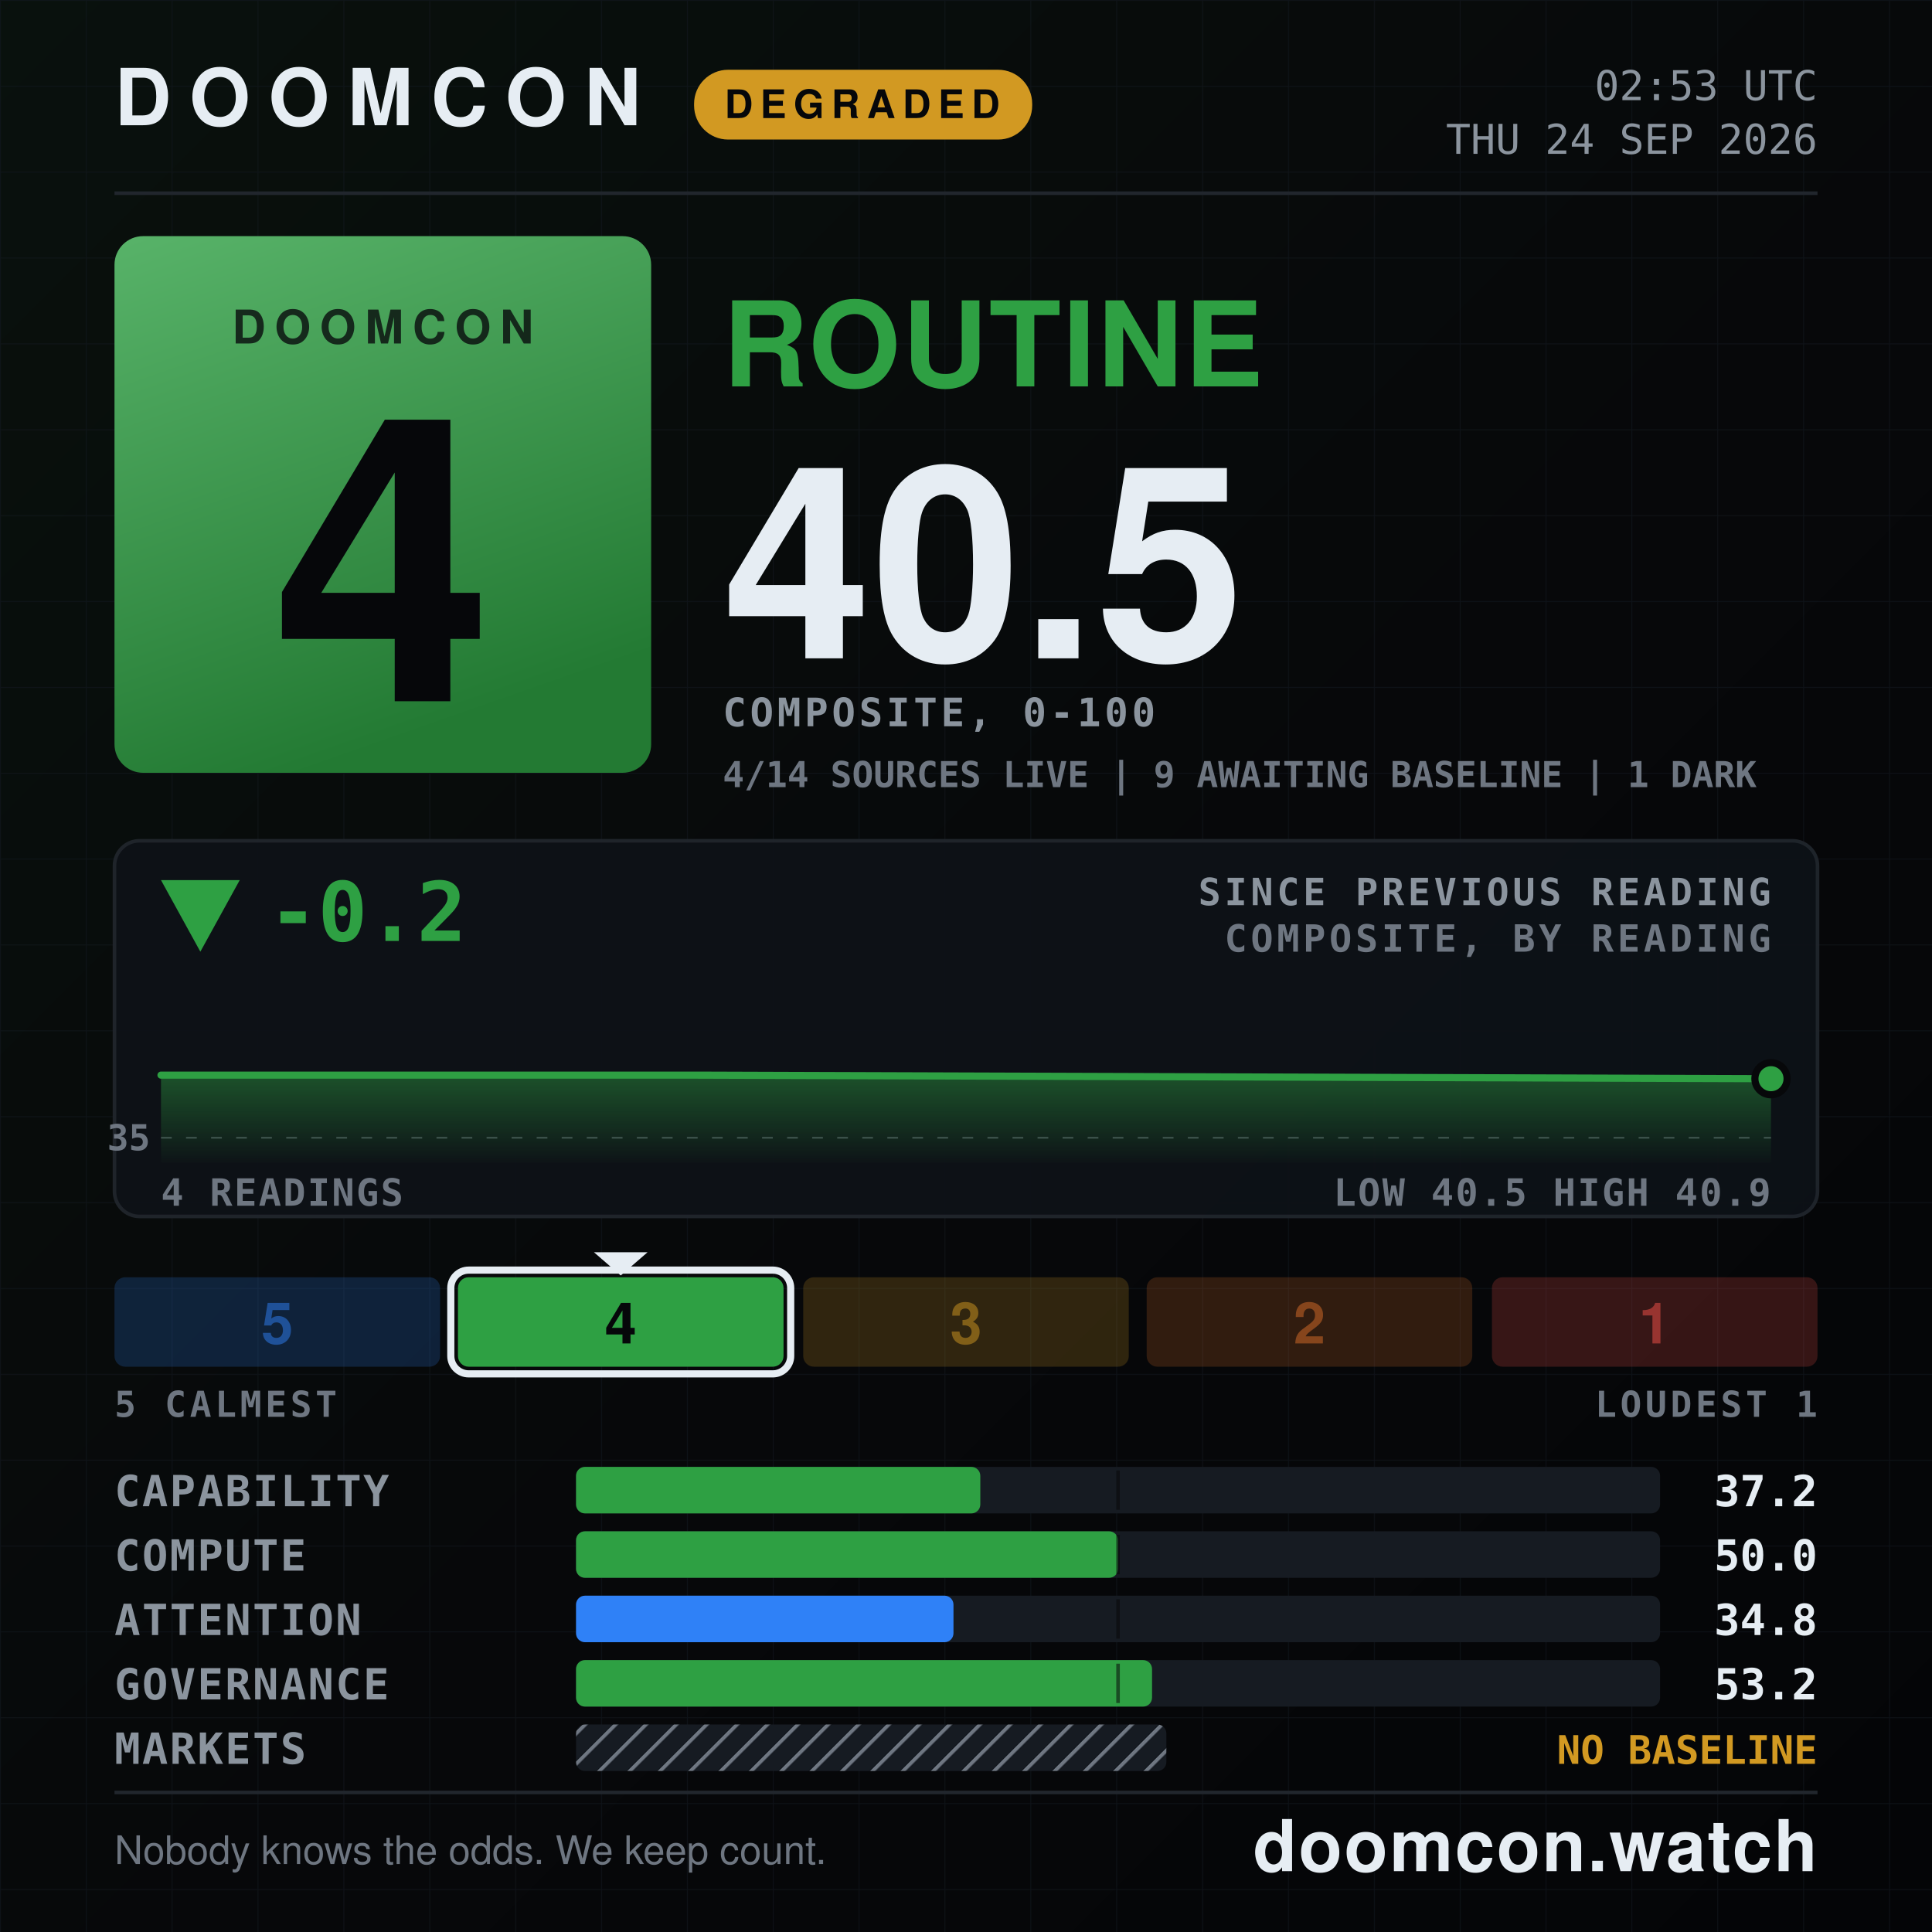
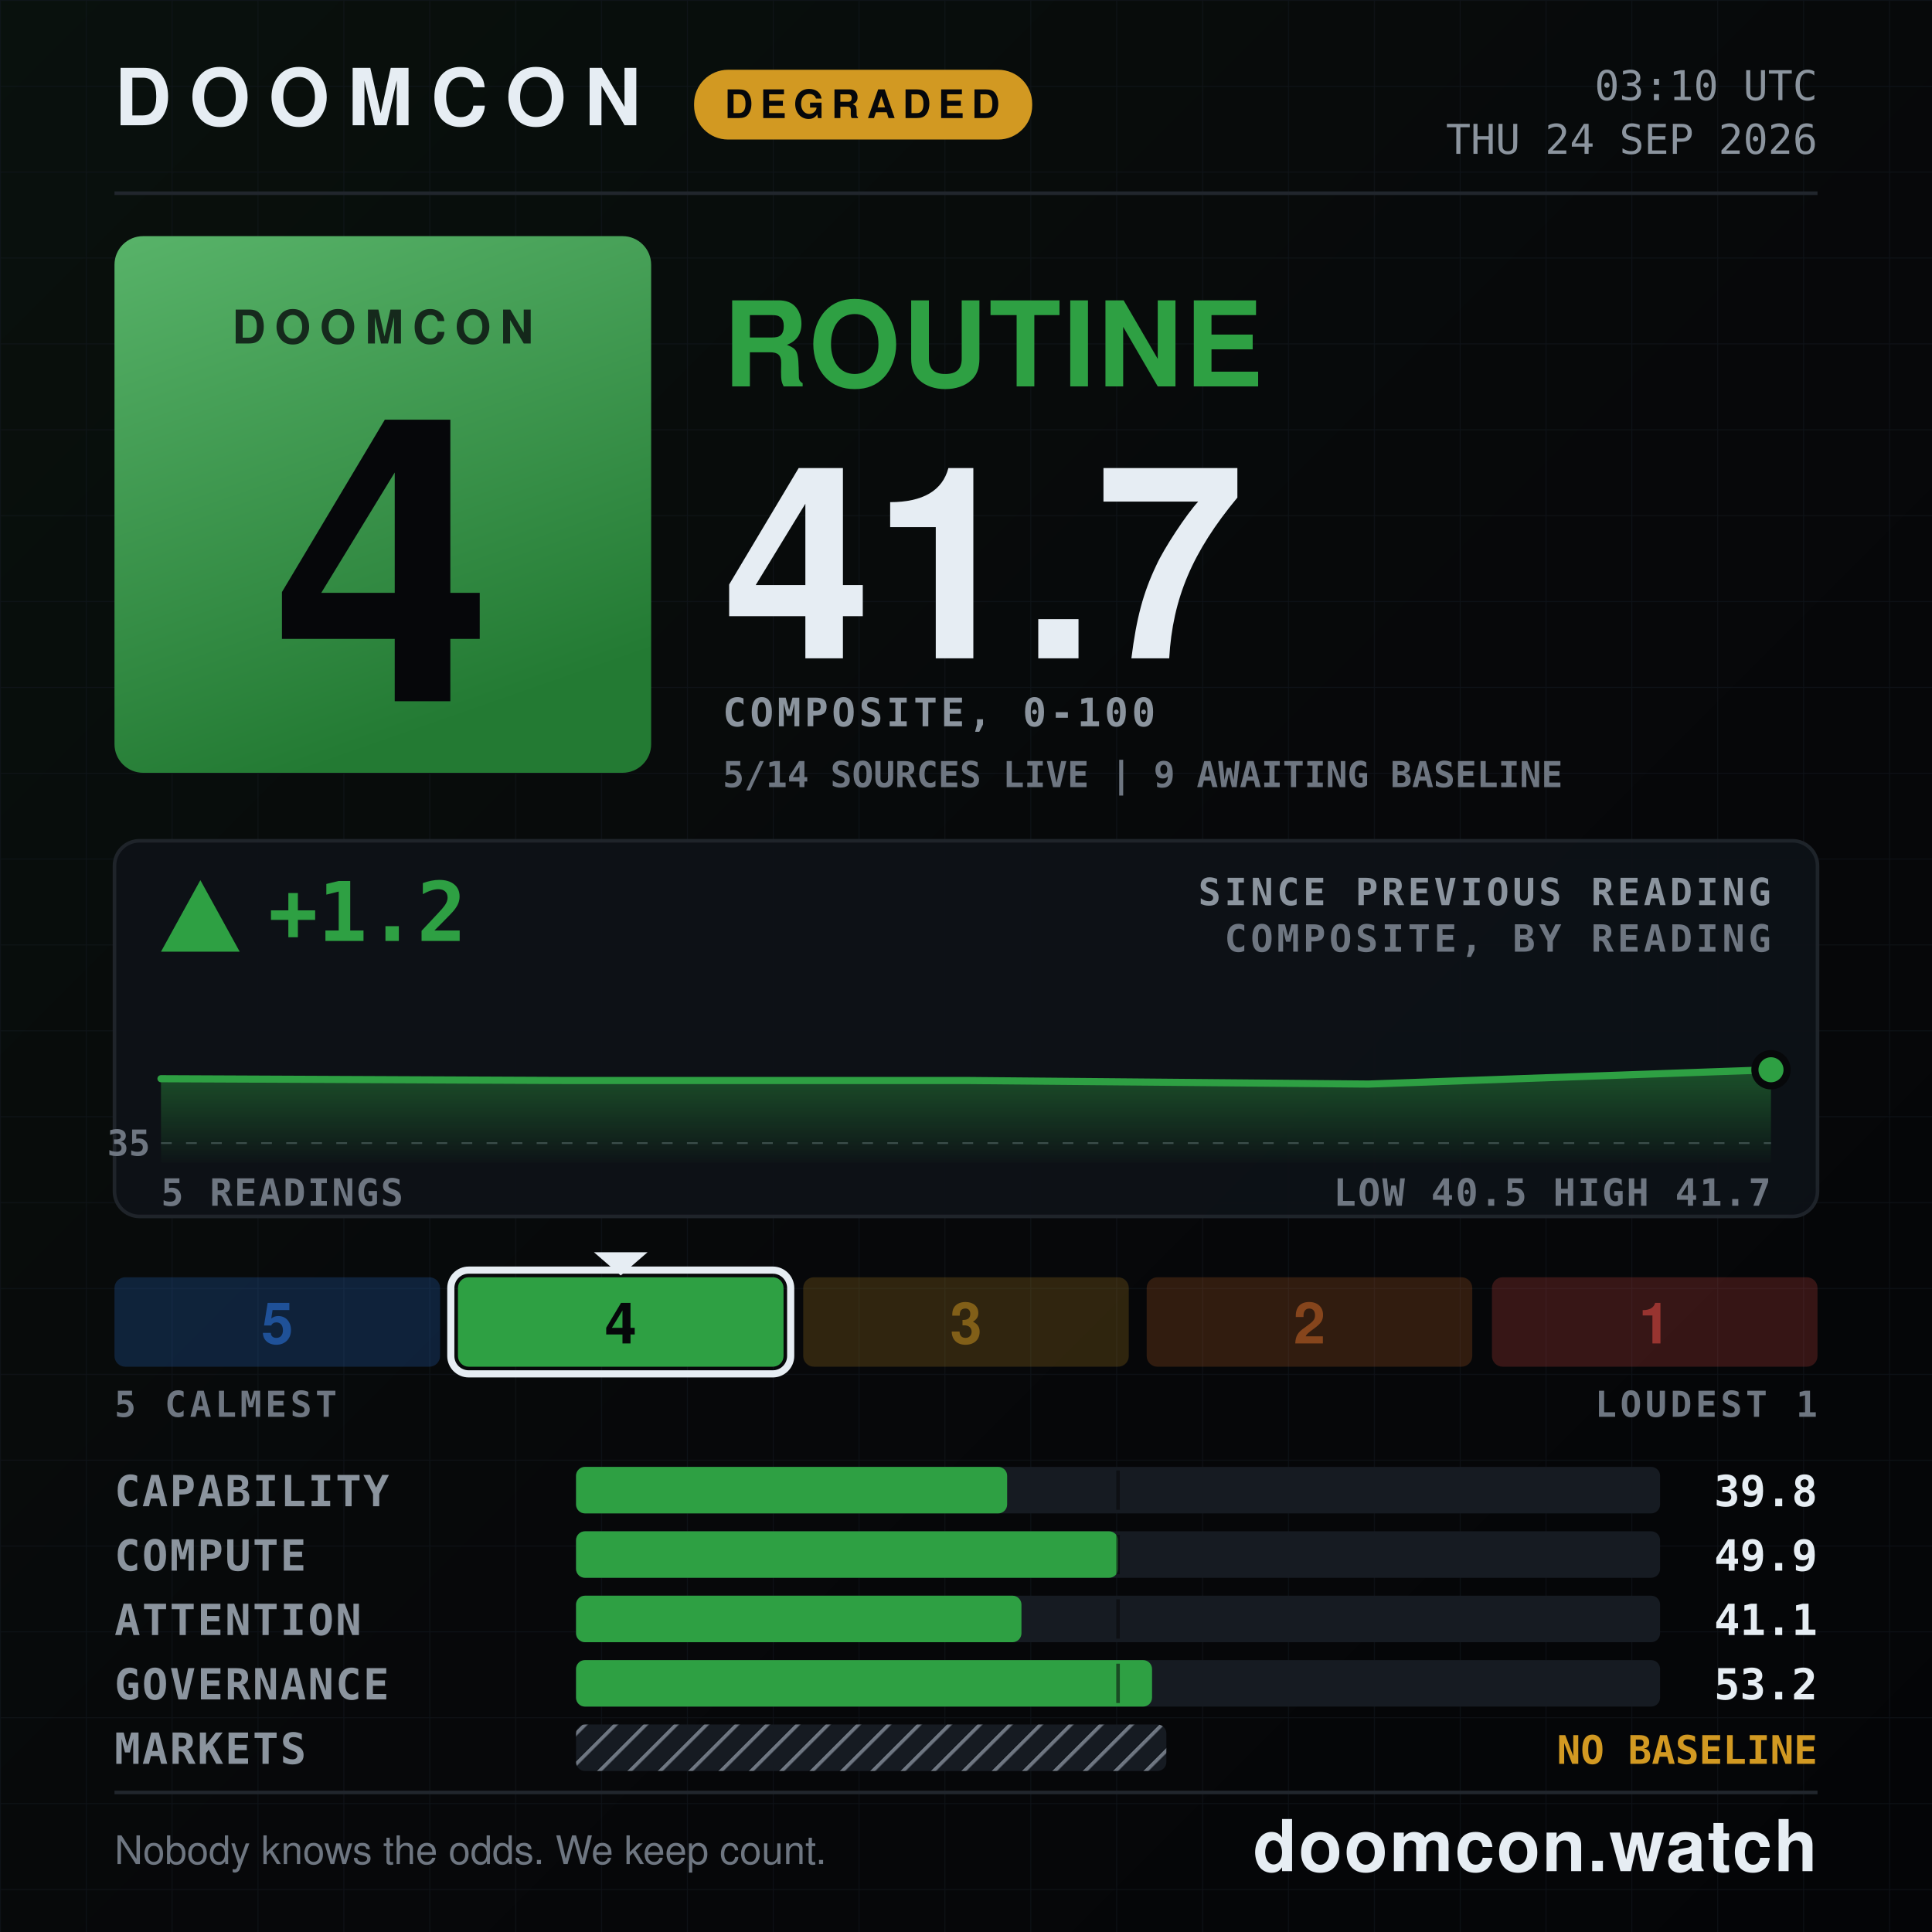
- <svg xmlns="http://www.w3.org/2000/svg" width="1080" height="1080" viewBox="0 0 1080 1080" role="img" aria-label="DOOMCON 4 ROUTINE — 40.5 of 100">
+ <svg xmlns="http://www.w3.org/2000/svg" width="1080" height="1080" viewBox="0 0 1080 1080" role="img" aria-label="DOOMCON 4 ROUTINE — 41.7 of 100">
  <defs>
    <pattern id="dark-hatch" width="12" height="12" patternUnits="userSpaceOnUse" patternTransform="rotate(45)">
      <rect width="12" height="12" fill="#161b22" />
      <line x1="0" y1="0" x2="0" y2="12" stroke="#6e7681" stroke-width="4" />
    </pattern>
    <pattern id="grid" width="48" height="48" patternUnits="userSpaceOnUse">
      <path d="M48 0H0V48" fill="none" stroke="#141a22" stroke-width="1" />
    </pattern>
    <linearGradient id="grad-bg" x1="0" y1="0" x2="1" y2="1">
      <stop offset="0" stop-color="#09110d" />
      <stop offset="0.55" stop-color="#07080a" />
      <stop offset="1" stop-color="#040507" />
    </linearGradient>
    <linearGradient id="grad-chip" x1="0" y1="0" x2="0.35" y2="1">
      <stop offset="0" stop-color="#58b369" />
      <stop offset="1" stop-color="#237a33" />
    </linearGradient>
    <linearGradient id="grad-spark" x1="0" y1="0" x2="0" y2="1">
      <stop offset="0" stop-color="#2ea043" stop-opacity="0.45" />
      <stop offset="1" stop-color="#2ea043" stop-opacity="0.02" />
    </linearGradient>
  </defs>
  <rect x="0" y="0" width="1080" height="1080" fill="url(#grad-bg)" />
  <rect x="0" y="0" width="1080" height="1080" fill="url(#grid)" opacity="0.55" />
  <text x="64" y="70" font-family="ui-sans-serif, system-ui, -apple-system, Segoe UI, Helvetica, Arial, sans-serif" font-size="44" font-weight="800" fill="#e6edf3" text-anchor="start" letter-spacing="10">DOOMCON</text>
  <rect x="388" y="39" width="189" height="39" fill="#d29922" rx="19" />
  <text x="482" y="66" font-family="ui-sans-serif, system-ui, -apple-system, Segoe UI, Helvetica, Arial, sans-serif" font-size="22" font-weight="800" fill="#06070a" text-anchor="middle" letter-spacing="4">DEGRADED</text>
-   <text x="1016" y="56" font-family="ui-monospace, SFMono-Regular, Menlo, DejaVu Sans Mono, Consolas, monospace" font-size="23" font-weight="500" fill="#8b949e" text-anchor="end">02:53 UTC</text>
+   <text x="1016" y="56" font-family="ui-monospace, SFMono-Regular, Menlo, DejaVu Sans Mono, Consolas, monospace" font-size="23" font-weight="500" fill="#8b949e" text-anchor="end">03:10 UTC</text>
  <text x="1016" y="86" font-family="ui-monospace, SFMono-Regular, Menlo, DejaVu Sans Mono, Consolas, monospace" font-size="23" font-weight="500" fill="#8b949e" text-anchor="end">THU 24 SEP 2026</text>
  <line x1="64" y1="108" x2="1016" y2="108" stroke="#21262d" stroke-width="2" />
  <rect x="64" y="132" width="300" height="300" fill="url(#grad-chip)" rx="16" />
  <text x="214" y="192" font-family="ui-sans-serif, system-ui, -apple-system, Segoe UI, Helvetica, Arial, sans-serif" font-size="26" font-weight="800" fill="#06070a" text-anchor="middle" letter-spacing="5" opacity="0.78">DOOMCON</text>
  <text x="214" y="392" font-family="ui-sans-serif, system-ui, -apple-system, Segoe UI, Helvetica, Arial, sans-serif" font-size="222" font-weight="800" fill="#06070a" text-anchor="middle">4</text>
  <text x="404" y="216" font-family="ui-sans-serif, system-ui, -apple-system, Segoe UI, Helvetica, Arial, sans-serif" font-size="66" font-weight="800" fill="#2ea043" text-anchor="start" letter-spacing="1">ROUTINE</text>
-   <text x="404" y="368" font-family="ui-sans-serif, system-ui, -apple-system, Segoe UI, Helvetica, Arial, sans-serif" font-size="150" font-weight="800" fill="#e6edf3" text-anchor="start">40.5</text>
+   <text x="404" y="368" font-family="ui-sans-serif, system-ui, -apple-system, Segoe UI, Helvetica, Arial, sans-serif" font-size="150" font-weight="800" fill="#e6edf3" text-anchor="start">41.7</text>
  <text x="404" y="406" font-family="ui-monospace, SFMono-Regular, Menlo, DejaVu Sans Mono, Consolas, monospace" font-size="22" font-weight="600" fill="#8b949e" text-anchor="start" letter-spacing="2">COMPOSITE, 0-100</text>
-   <text x="404" y="440" font-family="ui-monospace, SFMono-Regular, Menlo, DejaVu Sans Mono, Consolas, monospace" font-size="20" font-weight="600" fill="#6e7681" text-anchor="start">4/14 SOURCES LIVE  |  9 AWAITING BASELINE  |  1 DARK</text>
+   <text x="404" y="440" font-family="ui-monospace, SFMono-Regular, Menlo, DejaVu Sans Mono, Consolas, monospace" font-size="20" font-weight="600" fill="#6e7681" text-anchor="start">5/14 SOURCES LIVE  |  9 AWAITING BASELINE</text>
  <rect x="64" y="470" width="952" height="210" fill="#0d1117" rx="14" stroke="#21262d" stroke-width="2" opacity="0.92" />
-   <polygon points="112,532 90,492 134,492" fill="#2ea043" />
-   <text x="150" y="526" font-family="ui-monospace, SFMono-Regular, Menlo, DejaVu Sans Mono, Consolas, monospace" font-size="46" font-weight="800" fill="#2ea043" text-anchor="start">-0.2</text>
+   <polygon points="112,492 90,532 134,532" fill="#2ea043" />
+   <text x="150" y="526" font-family="ui-monospace, SFMono-Regular, Menlo, DejaVu Sans Mono, Consolas, monospace" font-size="46" font-weight="800" fill="#2ea043" text-anchor="start">+1.2</text>
  <text x="990" y="506" font-family="ui-monospace, SFMono-Regular, Menlo, DejaVu Sans Mono, Consolas, monospace" font-size="21" font-weight="600" fill="#8b949e" text-anchor="end" letter-spacing="2">SINCE PREVIOUS READING</text>
  <text x="990" y="532" font-family="ui-monospace, SFMono-Regular, Menlo, DejaVu Sans Mono, Consolas, monospace" font-size="21" font-weight="600" fill="#6e7681" text-anchor="end" letter-spacing="2">COMPOSITE, BY READING</text>
-   <line x1="90" y1="636" x2="990" y2="636" stroke="#6e7681" stroke-width="1" stroke-dasharray="6 8" opacity="0.5" />
-   <text x="84" y="643" font-family="ui-monospace, SFMono-Regular, Menlo, DejaVu Sans Mono, Consolas, monospace" font-size="20" font-weight="600" fill="#6e7681" text-anchor="end">35</text>
-   <path d="M90 601 L390 601 L690 602 L990 603 L990 650 L90 650 Z" fill="url(#grad-spark)" />
-   <path d="M90 601 L390 601 L690 602 L990 603" fill="none" stroke="#2ea043" stroke-width="4" stroke-linejoin="round" stroke-linecap="round" />
-   <circle cx="990" cy="603" r="9" fill="#2ea043" stroke="#07080a" stroke-width="4" />
-   <text x="90" y="674" font-family="ui-monospace, SFMono-Regular, Menlo, DejaVu Sans Mono, Consolas, monospace" font-size="21" font-weight="600" fill="#6e7681" text-anchor="start" letter-spacing="1">4 READINGS</text>
-   <text x="990" y="674" font-family="ui-monospace, SFMono-Regular, Menlo, DejaVu Sans Mono, Consolas, monospace" font-size="21" font-weight="600" fill="#6e7681" text-anchor="end" letter-spacing="1">LOW 40.5  HIGH 40.9</text>
+   <line x1="90" y1="639" x2="990" y2="639" stroke="#6e7681" stroke-width="1" stroke-dasharray="6 8" opacity="0.5" />
+   <text x="84" y="646" font-family="ui-monospace, SFMono-Regular, Menlo, DejaVu Sans Mono, Consolas, monospace" font-size="20" font-weight="600" fill="#6e7681" text-anchor="end">35</text>
+   <path d="M90 603 L315 604 L540 604 L765 606 L990 598 L990 650 L90 650 Z" fill="url(#grad-spark)" />
+   <path d="M90 603 L315 604 L540 604 L765 606 L990 598" fill="none" stroke="#2ea043" stroke-width="4" stroke-linejoin="round" stroke-linecap="round" />
+   <circle cx="990" cy="598" r="9" fill="#2ea043" stroke="#07080a" stroke-width="4" />
+   <text x="90" y="674" font-family="ui-monospace, SFMono-Regular, Menlo, DejaVu Sans Mono, Consolas, monospace" font-size="21" font-weight="600" fill="#6e7681" text-anchor="start" letter-spacing="1">5 READINGS</text>
+   <text x="990" y="674" font-family="ui-monospace, SFMono-Regular, Menlo, DejaVu Sans Mono, Consolas, monospace" font-size="21" font-weight="600" fill="#6e7681" text-anchor="end" letter-spacing="1">LOW 40.5  HIGH 41.7</text>
  <rect x="64" y="714" width="182" height="50" fill="#2f81f7" rx="6" opacity="0.2" />
  <text x="155" y="751" font-family="ui-sans-serif, system-ui, -apple-system, Segoe UI, Helvetica, Arial, sans-serif" font-size="32" font-weight="800" fill="#1f5198" text-anchor="middle">5</text>
  <rect x="256" y="714" width="182" height="50" fill="#2ea043" rx="6" opacity="1" />
  <rect x="252" y="710" width="190" height="58" fill="none" rx="10" stroke="#e6edf3" stroke-width="4" />
  <polygon points="332,700 362,700 347,713" fill="#e6edf3" />
  <text x="347" y="751" font-family="ui-sans-serif, system-ui, -apple-system, Segoe UI, Helvetica, Arial, sans-serif" font-size="32" font-weight="800" fill="#06070a" text-anchor="middle">4</text>
  <rect x="449" y="714" width="182" height="50" fill="#d29922" rx="6" opacity="0.2" />
  <text x="540" y="751" font-family="ui-sans-serif, system-ui, -apple-system, Segoe UI, Helvetica, Arial, sans-serif" font-size="32" font-weight="800" fill="#815f18" text-anchor="middle">3</text>
  <rect x="641" y="714" width="182" height="50" fill="#db6d28" rx="6" opacity="0.2" />
  <text x="732" y="751" font-family="ui-sans-serif, system-ui, -apple-system, Segoe UI, Helvetica, Arial, sans-serif" font-size="32" font-weight="800" fill="#86451c" text-anchor="middle">2</text>
  <rect x="834" y="714" width="182" height="50" fill="#f85149" rx="6" opacity="0.2" />
  <text x="925" y="751" font-family="ui-sans-serif, system-ui, -apple-system, Segoe UI, Helvetica, Arial, sans-serif" font-size="32" font-weight="800" fill="#983430" text-anchor="middle">1</text>
  <text x="64" y="792" font-family="ui-monospace, SFMono-Regular, Menlo, DejaVu Sans Mono, Consolas, monospace" font-size="20" font-weight="600" fill="#6e7681" text-anchor="start" letter-spacing="2">5 CALMEST</text>
  <text x="1016" y="792" font-family="ui-monospace, SFMono-Regular, Menlo, DejaVu Sans Mono, Consolas, monospace" font-size="20" font-weight="600" fill="#6e7681" text-anchor="end" letter-spacing="2">LOUDEST 1</text>
  <text x="64" y="842" font-family="ui-monospace, SFMono-Regular, Menlo, DejaVu Sans Mono, Consolas, monospace" font-size="24" font-weight="600" fill="#8b949e" text-anchor="start" letter-spacing="1">CAPABILITY</text>
  <rect x="322" y="820" width="606" height="26" fill="#161b22" rx="5" />
-   <rect x="322" y="820" width="226" height="26" fill="#2ea043" rx="5" />
+   <rect x="322" y="820" width="241" height="26" fill="#2ea043" rx="5" />
  <line x1="625" y1="822" x2="625" y2="844" stroke="#07080a" stroke-width="2" opacity="0.55" />
-   <text x="1016" y="842" font-family="ui-monospace, SFMono-Regular, Menlo, DejaVu Sans Mono, Consolas, monospace" font-size="24" font-weight="700" fill="#e6edf3" text-anchor="end">37.2</text>
+   <text x="1016" y="842" font-family="ui-monospace, SFMono-Regular, Menlo, DejaVu Sans Mono, Consolas, monospace" font-size="24" font-weight="700" fill="#e6edf3" text-anchor="end">39.8</text>
  <text x="64" y="878" font-family="ui-monospace, SFMono-Regular, Menlo, DejaVu Sans Mono, Consolas, monospace" font-size="24" font-weight="600" fill="#8b949e" text-anchor="start" letter-spacing="1">COMPUTE</text>
  <rect x="322" y="856" width="606" height="26" fill="#161b22" rx="5" />
  <rect x="322" y="856" width="303" height="26" fill="#2ea043" rx="5" />
  <line x1="625" y1="858" x2="625" y2="880" stroke="#07080a" stroke-width="2" opacity="0.55" />
-   <text x="1016" y="878" font-family="ui-monospace, SFMono-Regular, Menlo, DejaVu Sans Mono, Consolas, monospace" font-size="24" font-weight="700" fill="#e6edf3" text-anchor="end">50.0</text>
+   <text x="1016" y="878" font-family="ui-monospace, SFMono-Regular, Menlo, DejaVu Sans Mono, Consolas, monospace" font-size="24" font-weight="700" fill="#e6edf3" text-anchor="end">49.9</text>
  <text x="64" y="914" font-family="ui-monospace, SFMono-Regular, Menlo, DejaVu Sans Mono, Consolas, monospace" font-size="24" font-weight="600" fill="#8b949e" text-anchor="start" letter-spacing="1">ATTENTION</text>
  <rect x="322" y="892" width="606" height="26" fill="#161b22" rx="5" />
-   <rect x="322" y="892" width="211" height="26" fill="#2f81f7" rx="5" />
+   <rect x="322" y="892" width="249" height="26" fill="#2ea043" rx="5" />
  <line x1="625" y1="894" x2="625" y2="916" stroke="#07080a" stroke-width="2" opacity="0.55" />
-   <text x="1016" y="914" font-family="ui-monospace, SFMono-Regular, Menlo, DejaVu Sans Mono, Consolas, monospace" font-size="24" font-weight="700" fill="#e6edf3" text-anchor="end">34.8</text>
+   <text x="1016" y="914" font-family="ui-monospace, SFMono-Regular, Menlo, DejaVu Sans Mono, Consolas, monospace" font-size="24" font-weight="700" fill="#e6edf3" text-anchor="end">41.1</text>
  <text x="64" y="950" font-family="ui-monospace, SFMono-Regular, Menlo, DejaVu Sans Mono, Consolas, monospace" font-size="24" font-weight="600" fill="#8b949e" text-anchor="start" letter-spacing="1">GOVERNANCE</text>
  <rect x="322" y="928" width="606" height="26" fill="#161b22" rx="5" />
  <rect x="322" y="928" width="322" height="26" fill="#2ea043" rx="5" />
  <line x1="625" y1="930" x2="625" y2="952" stroke="#07080a" stroke-width="2" opacity="0.55" />
  <text x="1016" y="950" font-family="ui-monospace, SFMono-Regular, Menlo, DejaVu Sans Mono, Consolas, monospace" font-size="24" font-weight="700" fill="#e6edf3" text-anchor="end">53.2</text>
  <text x="64" y="986" font-family="ui-monospace, SFMono-Regular, Menlo, DejaVu Sans Mono, Consolas, monospace" font-size="24" font-weight="600" fill="#8b949e" text-anchor="start" letter-spacing="1">MARKETS</text>
  <rect x="322" y="964" width="330" height="26" fill="url(#dark-hatch)" rx="5" />
  <text x="1016" y="986" font-family="ui-monospace, SFMono-Regular, Menlo, DejaVu Sans Mono, Consolas, monospace" font-size="22" font-weight="800" fill="#d29922" text-anchor="end">NO BASELINE</text>
  <line x1="64" y1="1002" x2="1016" y2="1002" stroke="#21262d" stroke-width="2" />
  <text x="64" y="1042" font-family="ui-sans-serif, system-ui, -apple-system, Segoe UI, Helvetica, Arial, sans-serif" font-size="22" font-weight="500" fill="#6e7681" text-anchor="start">Nobody knows the odds. We keep count.</text>
  <text x="1016" y="1046" font-family="ui-sans-serif, system-ui, -apple-system, Segoe UI, Helvetica, Arial, sans-serif" font-size="40" font-weight="800" fill="#e6edf3" text-anchor="end" letter-spacing="1">doomcon.watch</text>
</svg>
